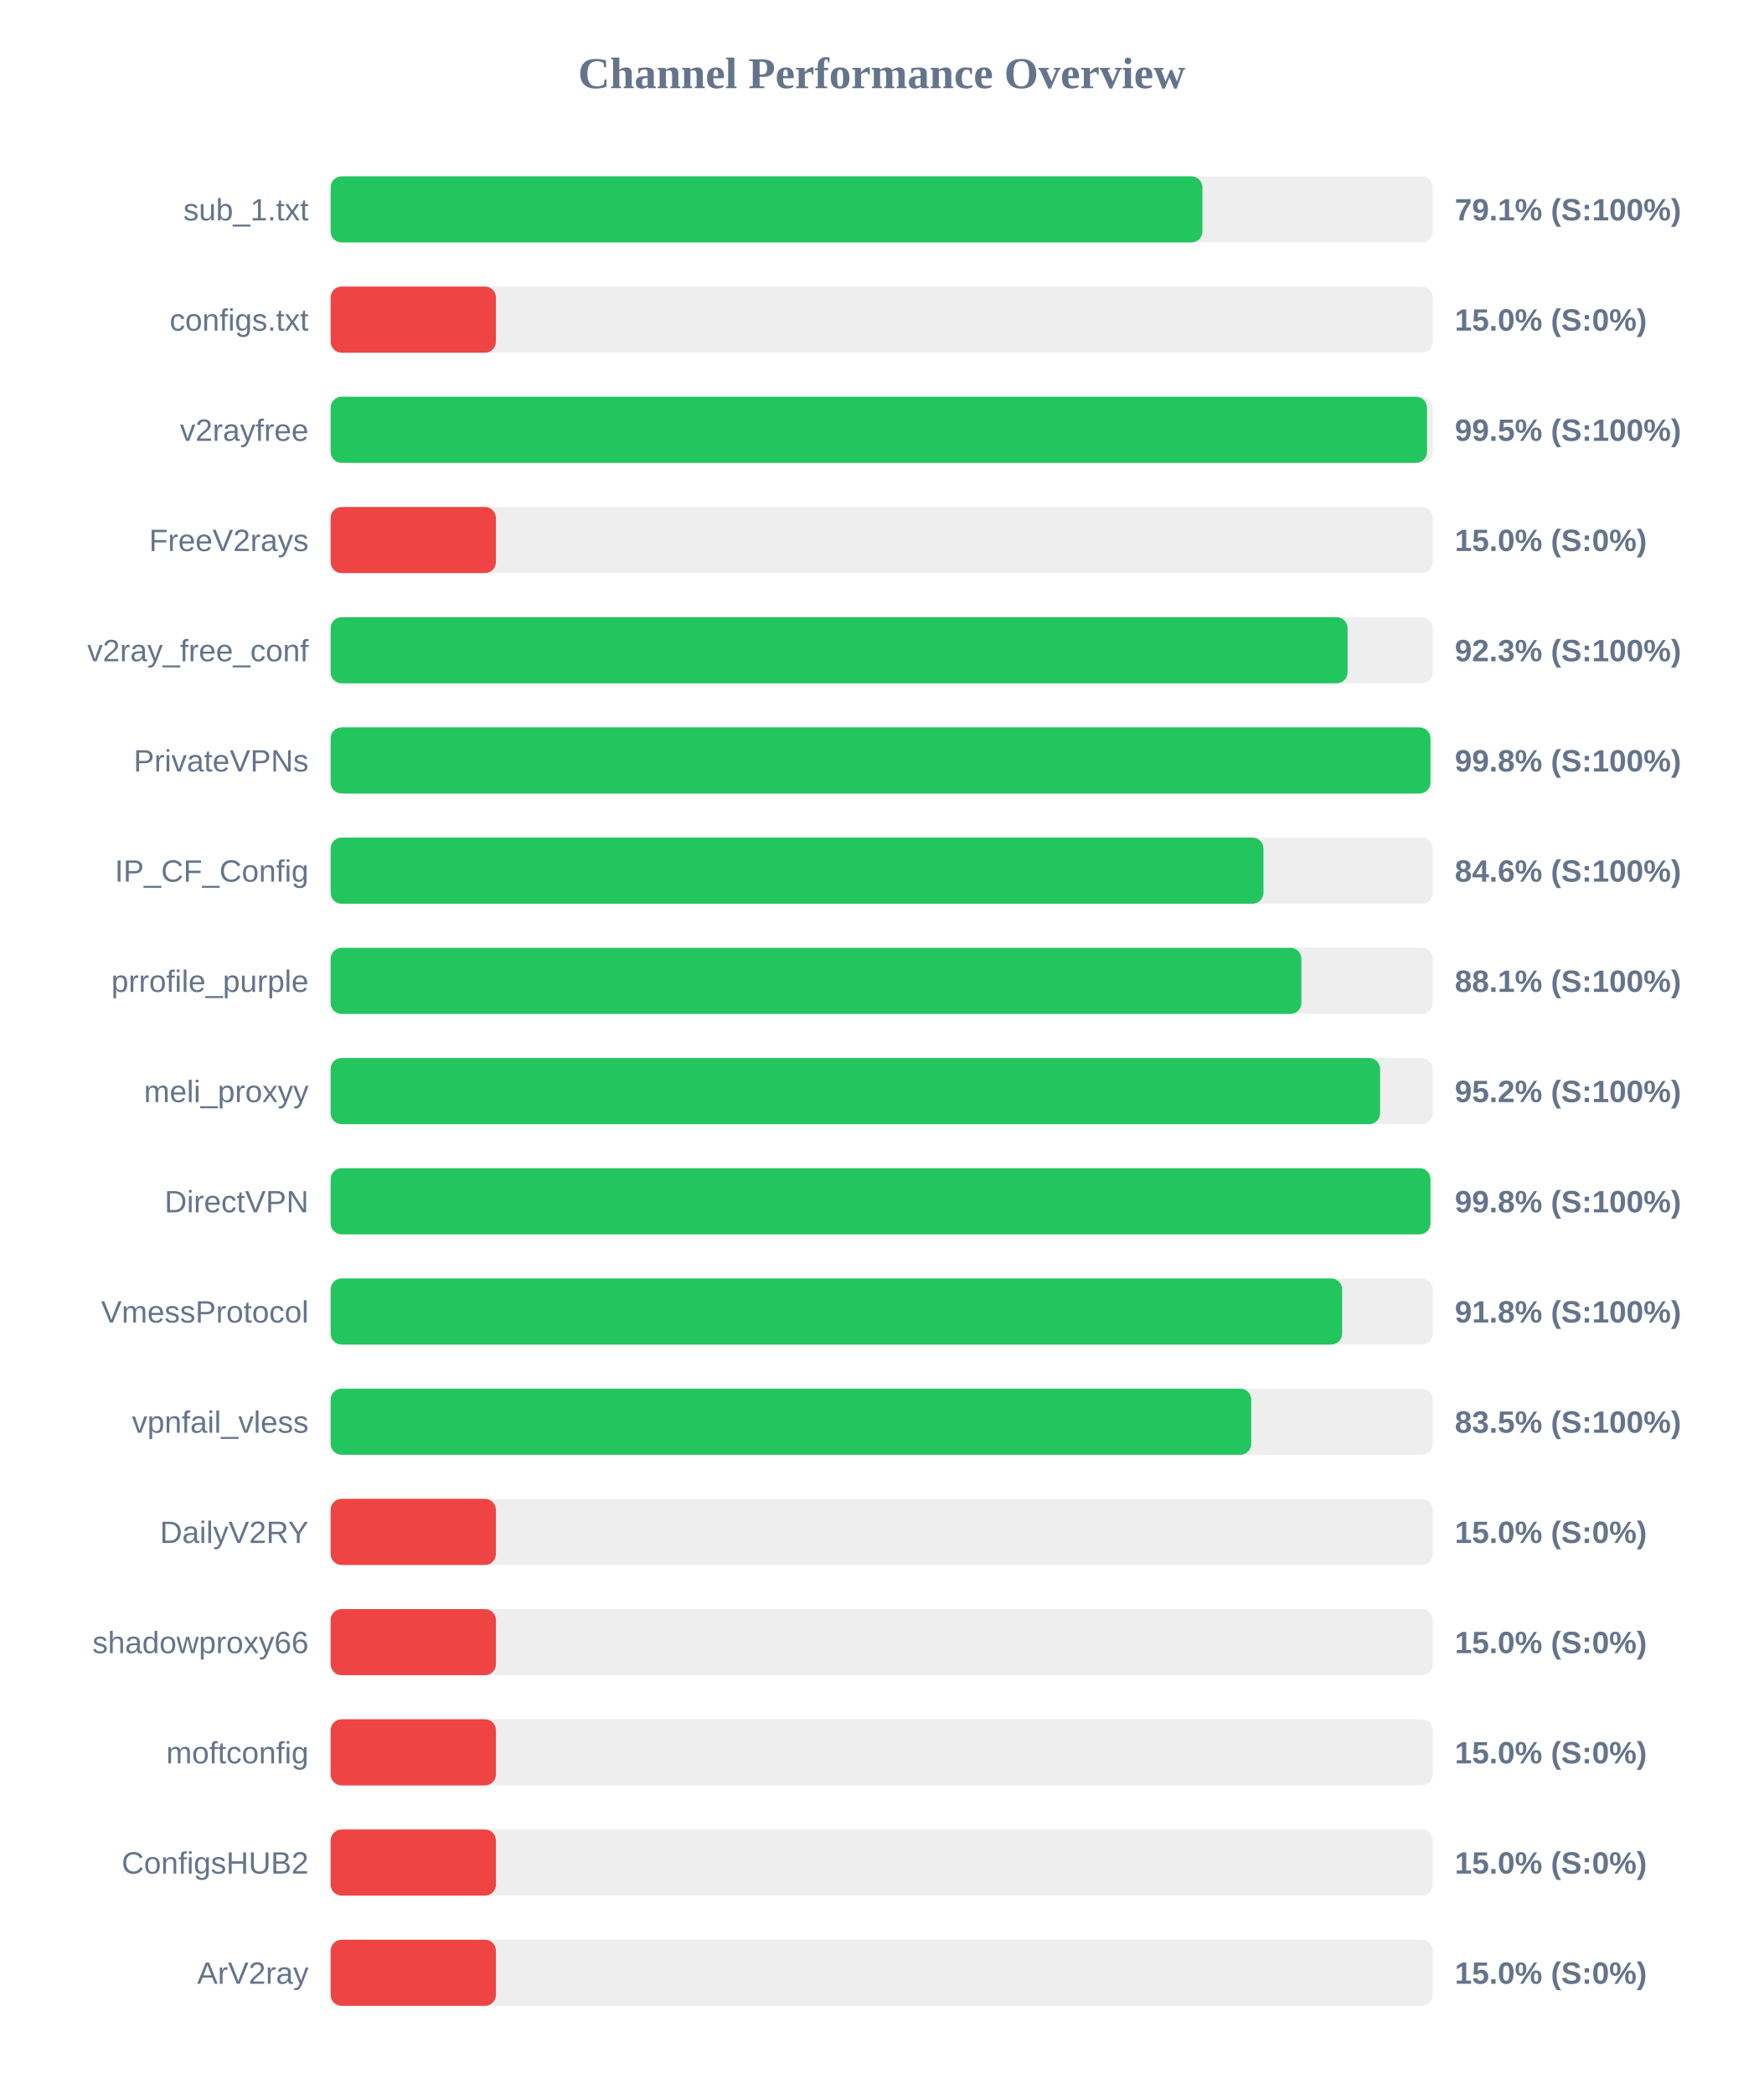
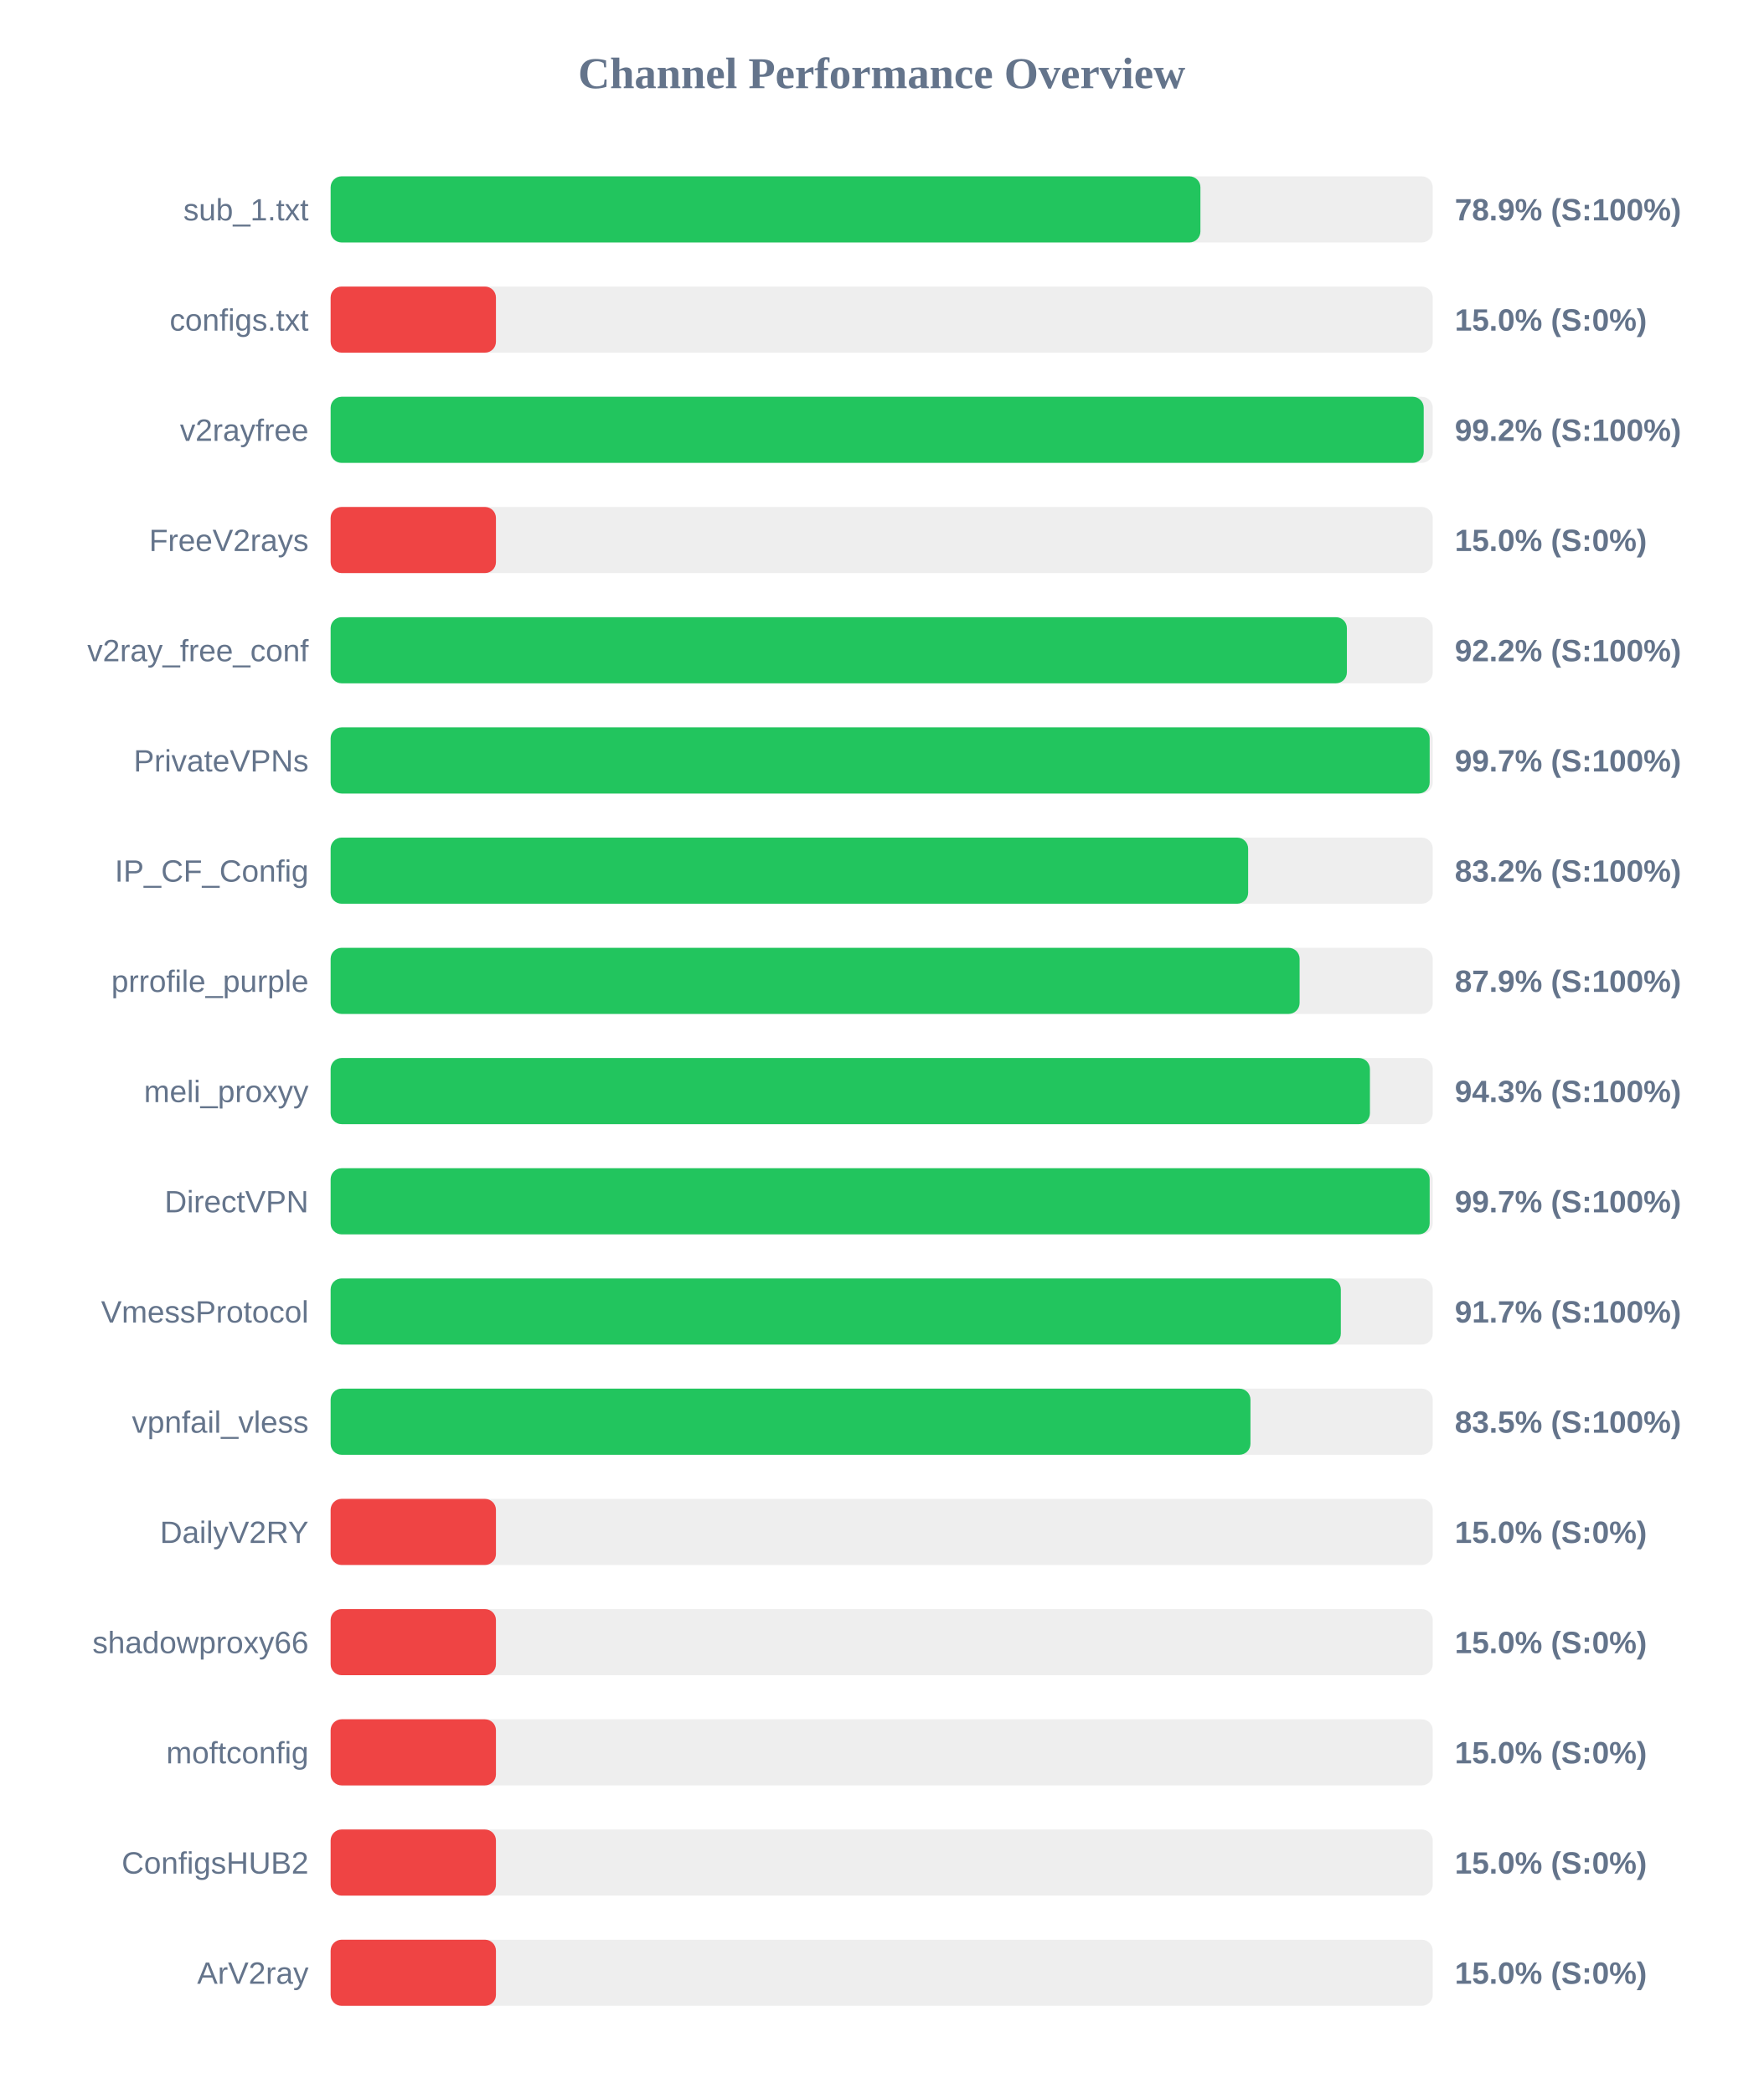
<svg xmlns="http://www.w3.org/2000/svg" width="800" height="950" version="1.1">
  <style>
        .row { font: 14px Arial; fill: #64748b; }
        .score { font: bold 14px Arial; fill: #64748b; }
    </style>
  <text x="400" y="40" text-anchor="middle" font-size="20px" font-weight="bold" fill="#64748b">Channel Performance Overview</text>
  <rect x="150" y="80" width="500" height="30" fill="#eee" rx="5" />
-   <rect x="150" y="80" width="395.5" height="30" fill="#22c55e" rx="5" />
+   <rect x="150" y="80" width="394.6" height="30" fill="#22c55e" rx="5" />
  <text x="140" y="100" text-anchor="end" class="row">sub_1.txt</text>
-   <text x="660" y="100" text-anchor="start" class="score">79.1% (S:100%)</text>
+   <text x="660" y="100" text-anchor="start" class="score">78.9% (S:100%)</text>
  <rect x="150" y="130" width="500" height="30" fill="#eee" rx="5" />
  <rect x="150" y="130" width="75.0" height="30" fill="#ef4444" rx="5" />
  <text x="140" y="150" text-anchor="end" class="row">configs.txt</text>
  <text x="660" y="150" text-anchor="start" class="score">15.0% (S:0%)</text>
  <rect x="150" y="180" width="500" height="30" fill="#eee" rx="5" />
-   <rect x="150" y="180" width="497.4" height="30" fill="#22c55e" rx="5" />
+   <rect x="150" y="180" width="495.9" height="30" fill="#22c55e" rx="5" />
  <text x="140" y="200" text-anchor="end" class="row">v2rayfree</text>
-   <text x="660" y="200" text-anchor="start" class="score">99.5% (S:100%)</text>
+   <text x="660" y="200" text-anchor="start" class="score">99.2% (S:100%)</text>
  <rect x="150" y="230" width="500" height="30" fill="#eee" rx="5" />
  <rect x="150" y="230" width="75.0" height="30" fill="#ef4444" rx="5" />
  <text x="140" y="250" text-anchor="end" class="row">FreeV2rays</text>
  <text x="660" y="250" text-anchor="start" class="score">15.0% (S:0%)</text>
  <rect x="150" y="280" width="500" height="30" fill="#eee" rx="5" />
-   <rect x="150" y="280" width="461.35" height="30" fill="#22c55e" rx="5" />
+   <rect x="150" y="280" width="461.05" height="30" fill="#22c55e" rx="5" />
  <text x="140" y="300" text-anchor="end" class="row">v2ray_free_conf</text>
-   <text x="660" y="300" text-anchor="start" class="score">92.3% (S:100%)</text>
+   <text x="660" y="300" text-anchor="start" class="score">92.2% (S:100%)</text>
  <rect x="150" y="330" width="500" height="30" fill="#eee" rx="5" />
-   <rect x="150" y="330" width="498.95" height="30" fill="#22c55e" rx="5" />
+   <rect x="150" y="330" width="498.6" height="30" fill="#22c55e" rx="5" />
  <text x="140" y="350" text-anchor="end" class="row">PrivateVPNs</text>
-   <text x="660" y="350" text-anchor="start" class="score">99.8% (S:100%)</text>
+   <text x="660" y="350" text-anchor="start" class="score">99.7% (S:100%)</text>
  <rect x="150" y="380" width="500" height="30" fill="#eee" rx="5" />
-   <rect x="150" y="380" width="423.2" height="30" fill="#22c55e" rx="5" />
+   <rect x="150" y="380" width="416.25" height="30" fill="#22c55e" rx="5" />
  <text x="140" y="400" text-anchor="end" class="row">IP_CF_Config</text>
-   <text x="660" y="400" text-anchor="start" class="score">84.6% (S:100%)</text>
+   <text x="660" y="400" text-anchor="start" class="score">83.2% (S:100%)</text>
  <rect x="150" y="430" width="500" height="30" fill="#eee" rx="5" />
-   <rect x="150" y="430" width="440.4" height="30" fill="#22c55e" rx="5" />
+   <rect x="150" y="430" width="439.6" height="30" fill="#22c55e" rx="5" />
  <text x="140" y="450" text-anchor="end" class="row">prrofile_purple</text>
-   <text x="660" y="450" text-anchor="start" class="score">88.1% (S:100%)</text>
+   <text x="660" y="450" text-anchor="start" class="score">87.9% (S:100%)</text>
  <rect x="150" y="480" width="500" height="30" fill="#eee" rx="5" />
-   <rect x="150" y="480" width="476.1" height="30" fill="#22c55e" rx="5" />
+   <rect x="150" y="480" width="471.5" height="30" fill="#22c55e" rx="5" />
  <text x="140" y="500" text-anchor="end" class="row">meli_proxyy</text>
-   <text x="660" y="500" text-anchor="start" class="score">95.2% (S:100%)</text>
+   <text x="660" y="500" text-anchor="start" class="score">94.3% (S:100%)</text>
  <rect x="150" y="530" width="500" height="30" fill="#eee" rx="5" />
-   <rect x="150" y="530" width="498.95" height="30" fill="#22c55e" rx="5" />
+   <rect x="150" y="530" width="498.6" height="30" fill="#22c55e" rx="5" />
  <text x="140" y="550" text-anchor="end" class="row">DirectVPN</text>
-   <text x="660" y="550" text-anchor="start" class="score">99.8% (S:100%)</text>
+   <text x="660" y="550" text-anchor="start" class="score">99.7% (S:100%)</text>
  <rect x="150" y="580" width="500" height="30" fill="#eee" rx="5" />
-   <rect x="150" y="580" width="458.9" height="30" fill="#22c55e" rx="5" />
+   <rect x="150" y="580" width="458.3" height="30" fill="#22c55e" rx="5" />
  <text x="140" y="600" text-anchor="end" class="row">VmessProtocol</text>
-   <text x="660" y="600" text-anchor="start" class="score">91.8% (S:100%)</text>
+   <text x="660" y="600" text-anchor="start" class="score">91.7% (S:100%)</text>
  <rect x="150" y="630" width="500" height="30" fill="#eee" rx="5" />
-   <rect x="150" y="630" width="417.65" height="30" fill="#22c55e" rx="5" />
+   <rect x="150" y="630" width="417.3" height="30" fill="#22c55e" rx="5" />
  <text x="140" y="650" text-anchor="end" class="row">vpnfail_vless</text>
  <text x="660" y="650" text-anchor="start" class="score">83.5% (S:100%)</text>
  <rect x="150" y="680" width="500" height="30" fill="#eee" rx="5" />
  <rect x="150" y="680" width="75.0" height="30" fill="#ef4444" rx="5" />
  <text x="140" y="700" text-anchor="end" class="row">DailyV2RY</text>
  <text x="660" y="700" text-anchor="start" class="score">15.0% (S:0%)</text>
  <rect x="150" y="730" width="500" height="30" fill="#eee" rx="5" />
  <rect x="150" y="730" width="75.0" height="30" fill="#ef4444" rx="5" />
  <text x="140" y="750" text-anchor="end" class="row">shadowproxy66</text>
  <text x="660" y="750" text-anchor="start" class="score">15.0% (S:0%)</text>
  <rect x="150" y="780" width="500" height="30" fill="#eee" rx="5" />
  <rect x="150" y="780" width="75.0" height="30" fill="#ef4444" rx="5" />
  <text x="140" y="800" text-anchor="end" class="row">moftconfig</text>
  <text x="660" y="800" text-anchor="start" class="score">15.0% (S:0%)</text>
  <rect x="150" y="830" width="500" height="30" fill="#eee" rx="5" />
  <rect x="150" y="830" width="75.0" height="30" fill="#ef4444" rx="5" />
  <text x="140" y="850" text-anchor="end" class="row">ConfigsHUB2</text>
  <text x="660" y="850" text-anchor="start" class="score">15.0% (S:0%)</text>
  <rect x="150" y="880" width="500" height="30" fill="#eee" rx="5" />
  <rect x="150" y="880" width="75.0" height="30" fill="#ef4444" rx="5" />
  <text x="140" y="900" text-anchor="end" class="row">ArV2ray</text>
  <text x="660" y="900" text-anchor="start" class="score">15.0% (S:0%)</text>
</svg>
